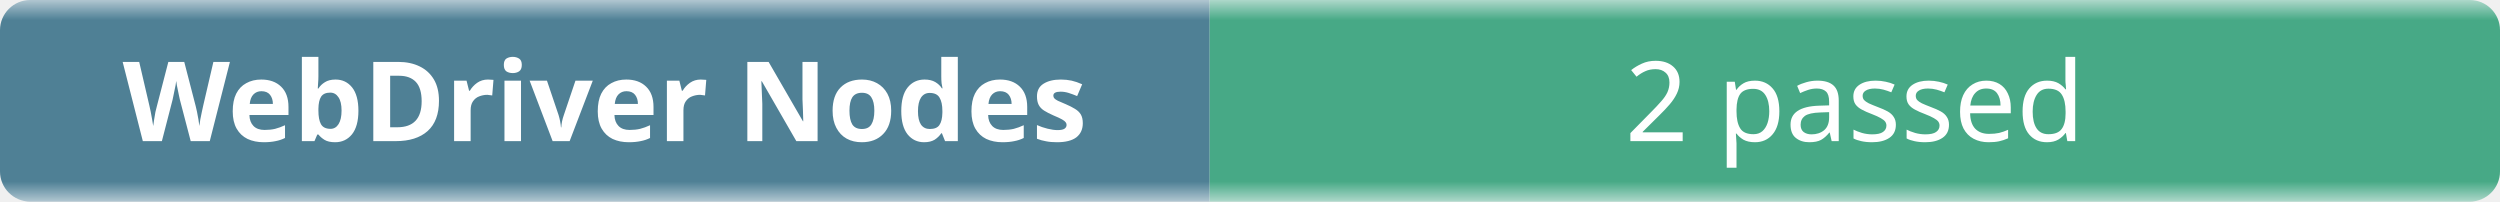
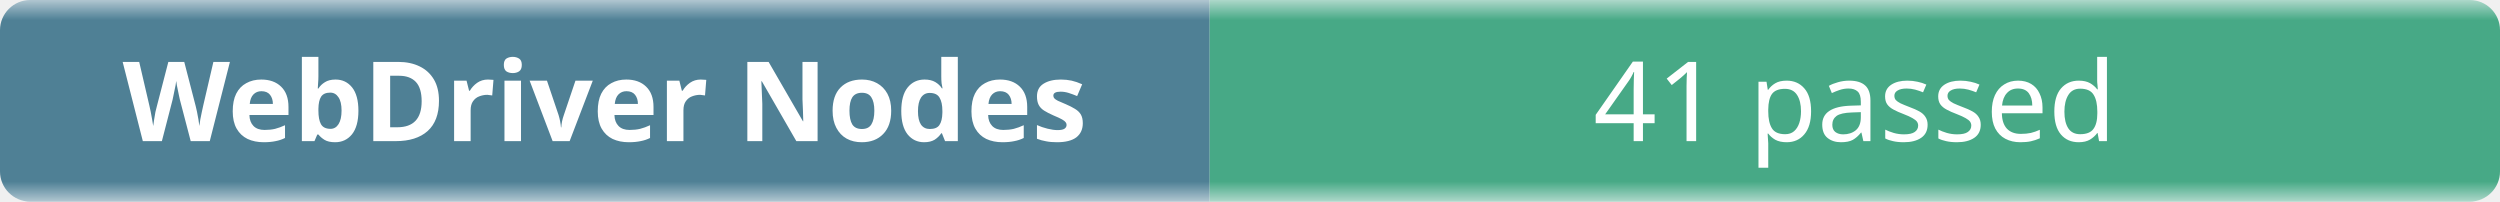
- <svg xmlns="http://www.w3.org/2000/svg" width="248" height="20" role="img" aria-label="WebDriver Nodes: 2 passed">
+ <svg xmlns="http://www.w3.org/2000/svg" width="248" height="20" role="img" aria-label="WebDriver Nodes: 41 passed">
  <linearGradient id="b" x2="0" y2="100%">
    <stop offset="0" stop-color="#f8fafc" stop-opacity=".7" />
    <stop offset=".1" stop-color="#eef2f7" stop-opacity=".3" />
    <stop offset=".9" stop-color="#eef2f7" stop-opacity=".3" />
    <stop offset="1" stop-color="#f8fafc" stop-opacity=".7" />
  </linearGradient>
  <mask id="m">
    <rect width="248" height="20" rx="3" fill="#fff" />
  </mask>
  <g mask="url(#m)">
    <rect width="120" height="20" fill="#0b4f6c" />
    <rect x="120" width="128" height="20" fill="#008a56" />
    <rect width="248" height="20" fill="url(#b)" />
  </g>
  <g fill="#fff" text-anchor="middle" font-family="ui-sans-serif,system-ui,sans-serif" font-size="11">
    <text x="60" y="14" font-weight="600">WebDriver Nodes</text>
-     <text x="184" y="14">2 passed</text>
+     <text x="184" y="14">41 passed</text>
  </g>
</svg>
